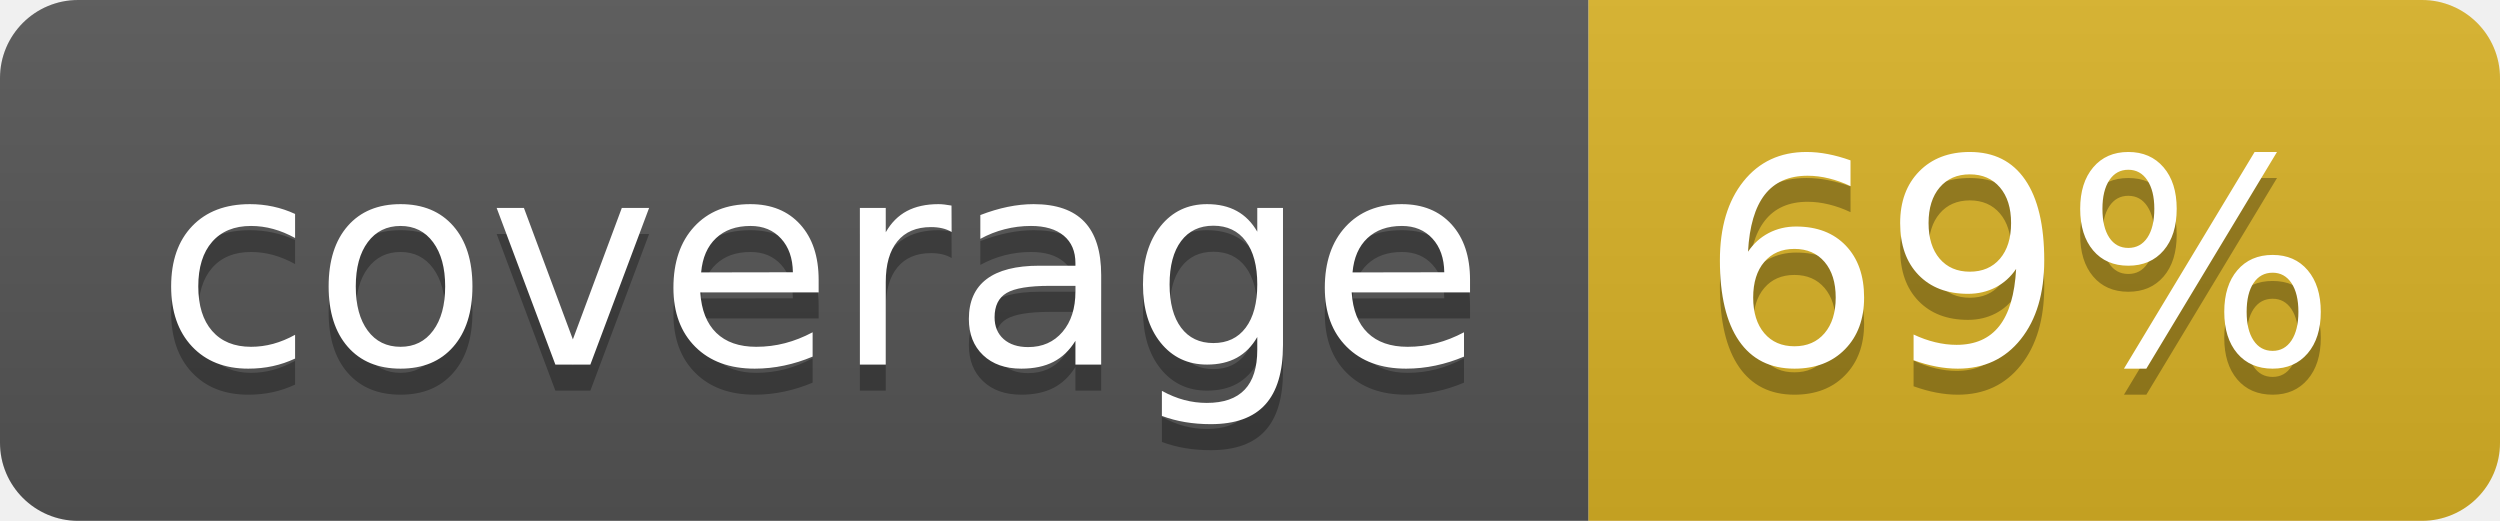
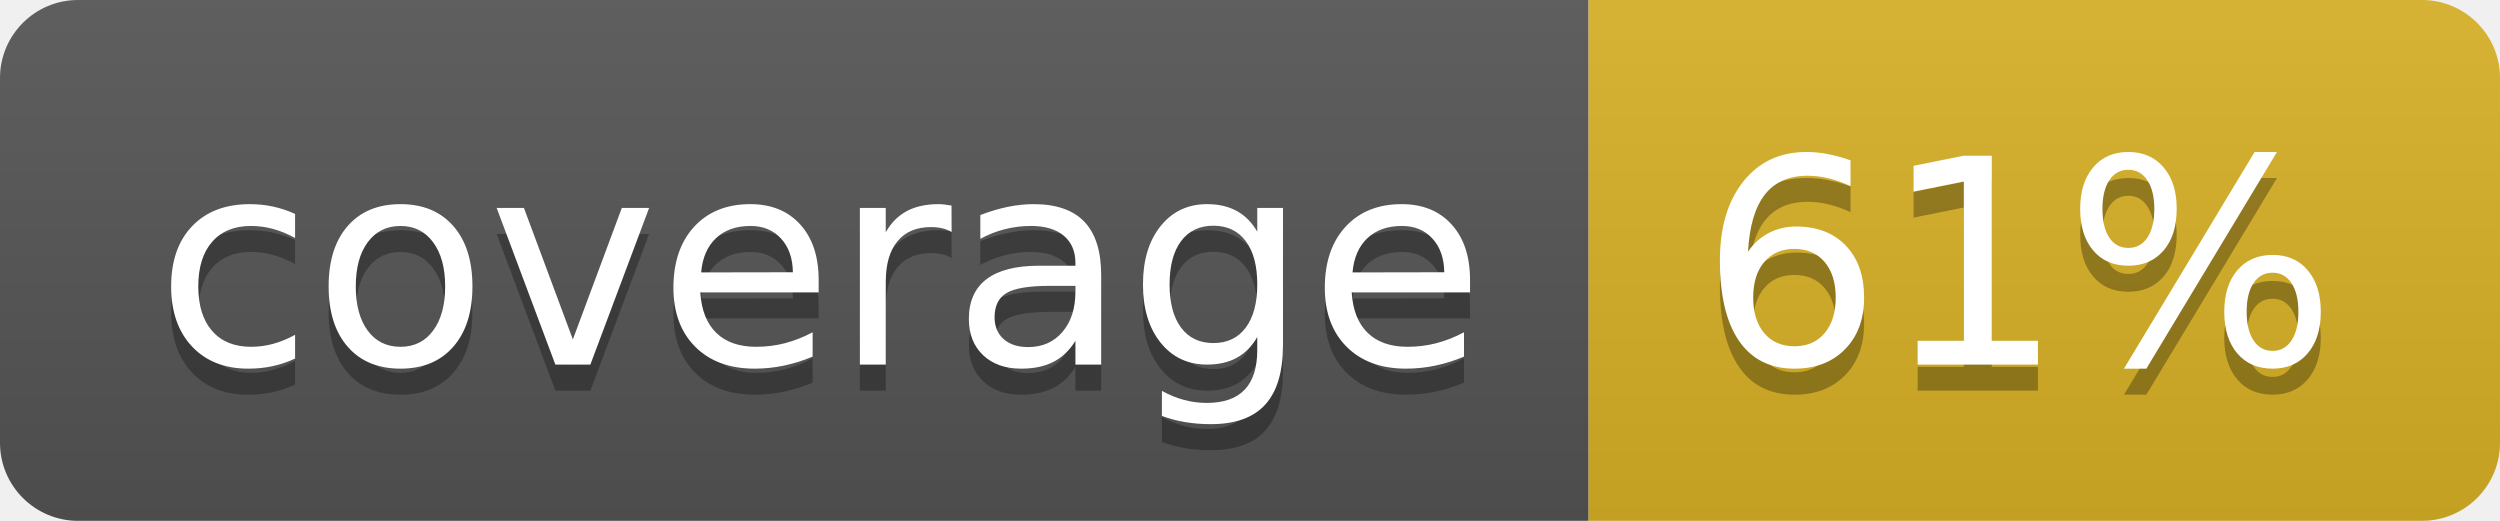
<svg xmlns="http://www.w3.org/2000/svg" width="96" height="20">
  <linearGradient id="b" x2="0" y2="100%">
    <stop offset="0" stop-color="#bbb" stop-opacity=".1" />
    <stop offset="1" stop-opacity=".1" />
  </linearGradient>
  <clipPath id="a">
    <rect width="96" height="20" rx="3" fill="#fff" />
  </clipPath>
  <g clip-path="url(#a)">
    <path fill="#555" d="M0 0h61v20H0z" />
    <path fill="#D9B226" d="M61 0h35v20H61z" />
    <path fill="url(#b)" d="M0 0h96v20H0z" />
  </g>
  <g fill="#fff" text-anchor="middle" font-family="DejaVu Sans,Verdana,Geneva,sans-serif" font-size="110">
    <text x="315" y="150" fill="#010101" fill-opacity=".3" transform="scale(.1)" textLength="510">coverage</text>
    <text x="315" y="140" transform="scale(.1)" textLength="510">coverage</text>
-     <text x="775" y="150" fill="#010101" fill-opacity=".3" transform="scale(.1)" textLength="250">69%</text>
-     <text x="775" y="140" transform="scale(.1)" textLength="250">69%</text>
+     <text x="775" y="150" fill="#010101" fill-opacity=".3" transform="scale(.1)" textLength="250">61%</text>
+     <text x="775" y="140" transform="scale(.1)" textLength="250">61%</text>
  </g>
</svg>
